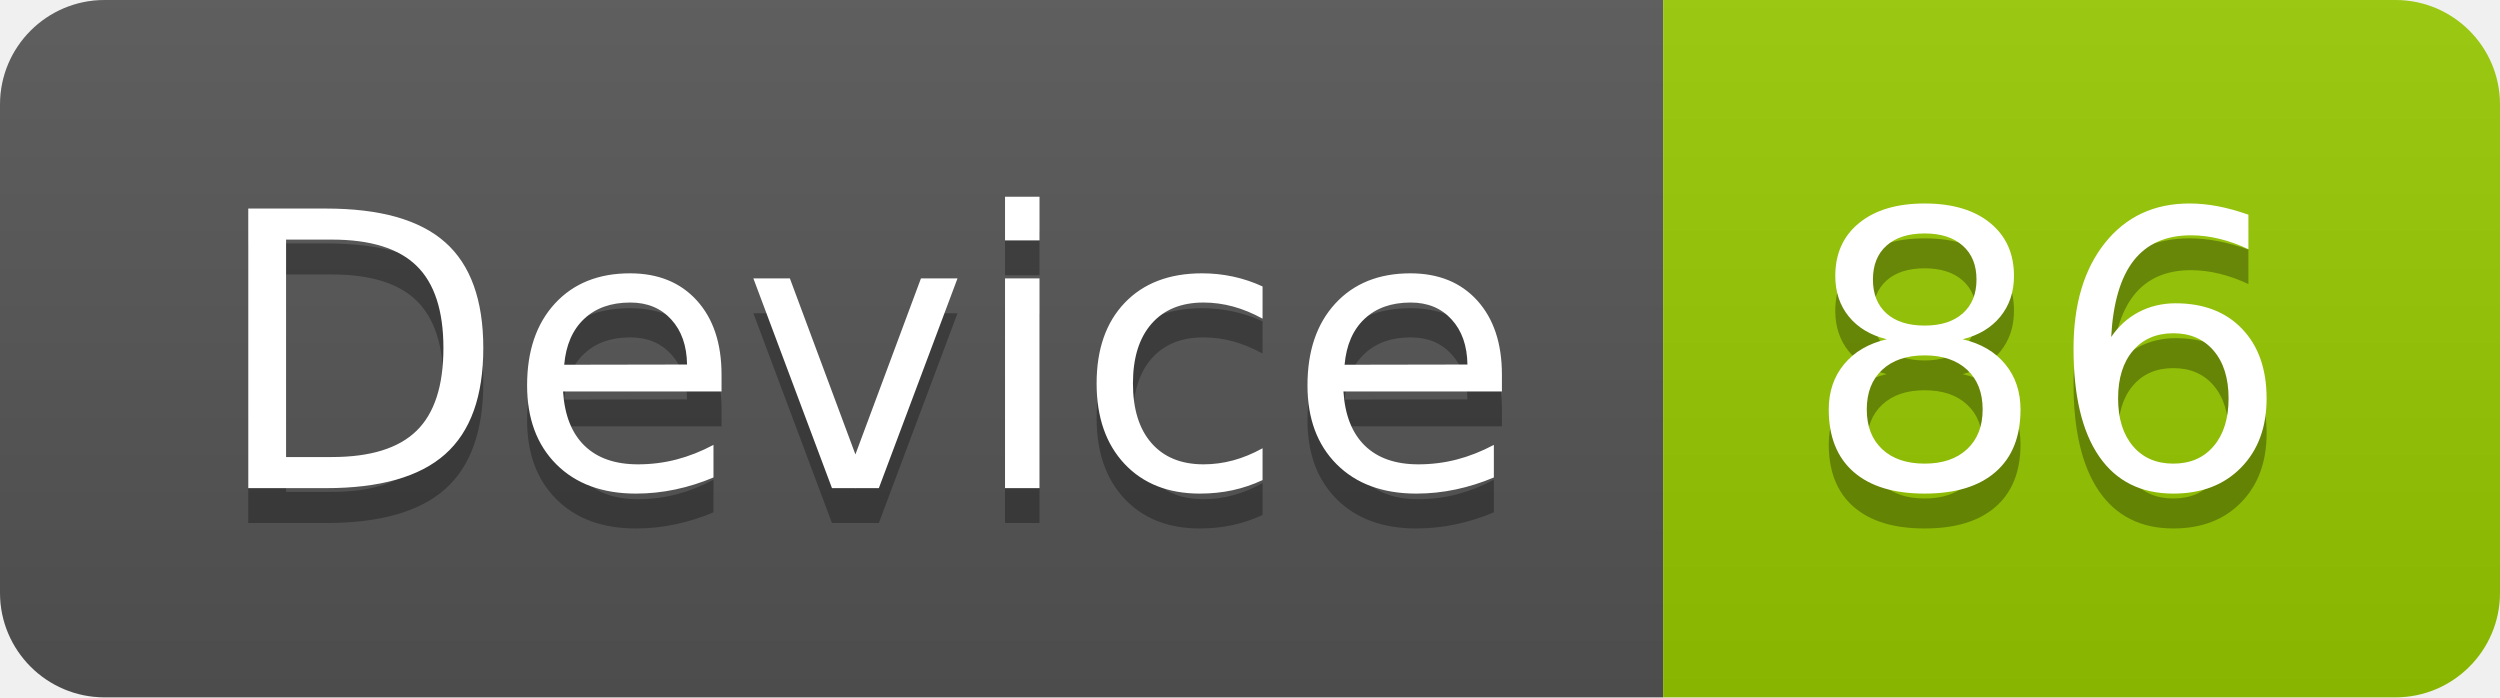
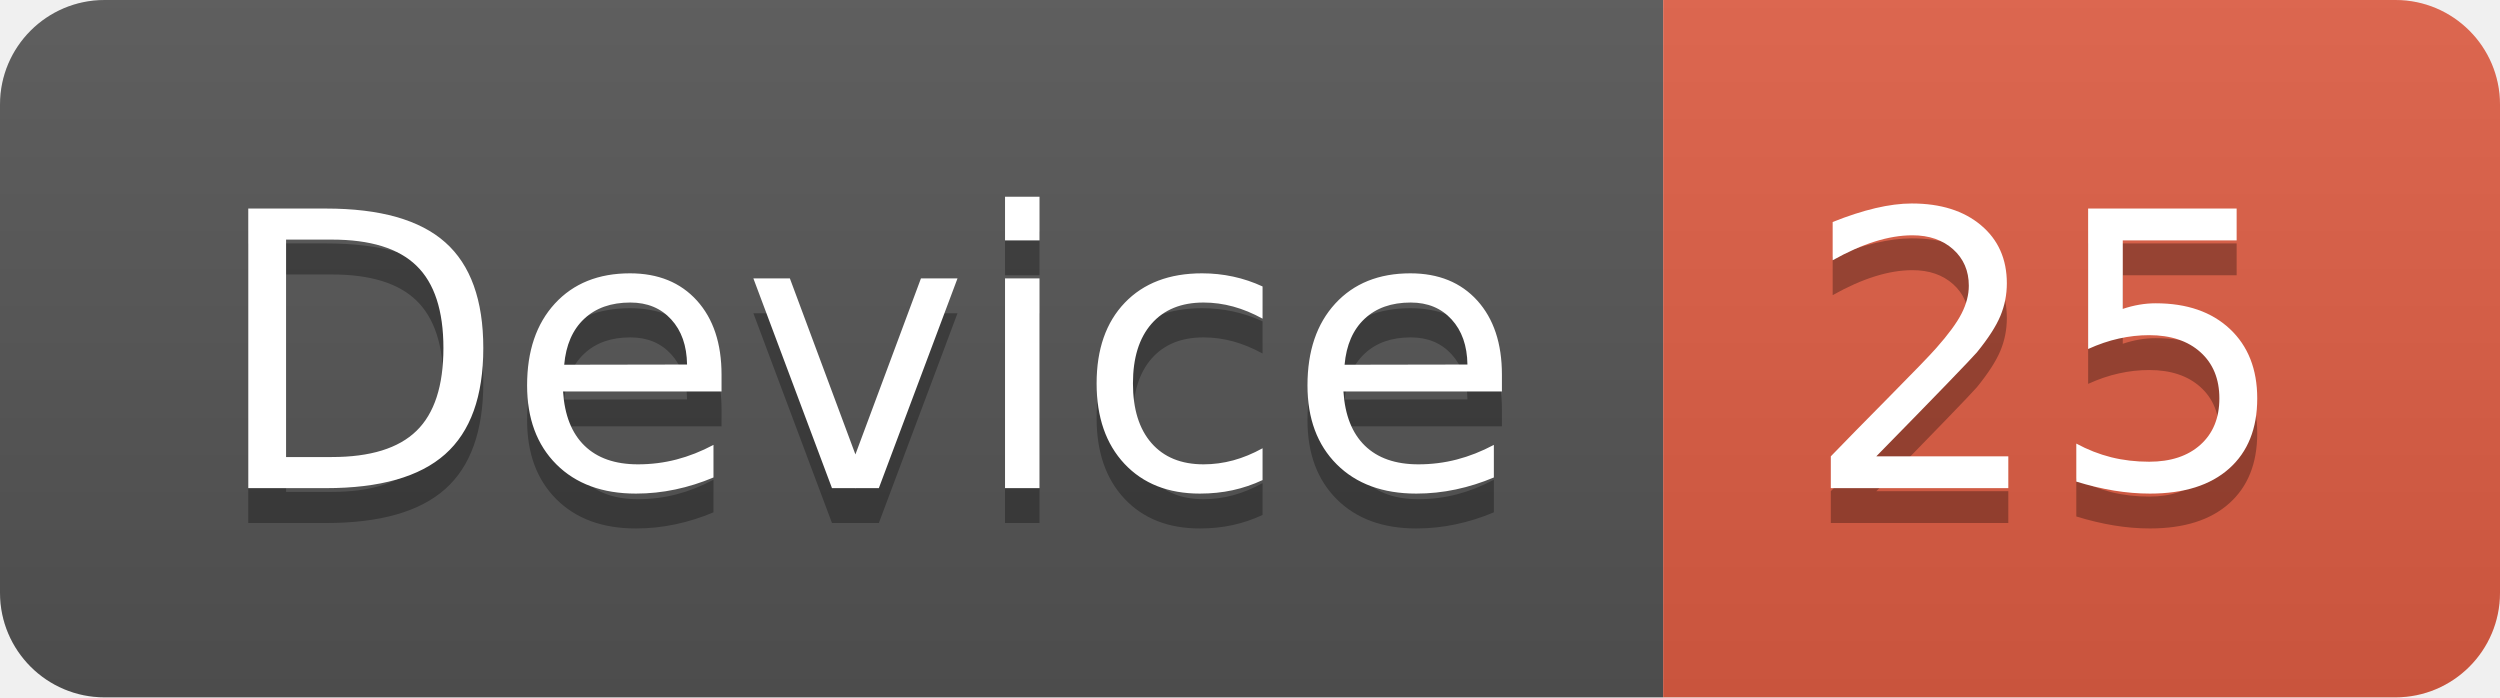
<svg xmlns="http://www.w3.org/2000/svg" width="71.7" height="20">
  <linearGradient id="smooth" x2="0" y2="100%">
    <stop offset="0" stop-color="#bbb" stop-opacity=".1" />
    <stop offset="1" stop-opacity=".1" />
  </linearGradient>
  <clipPath id="round">
    <rect width="71.7" height="20" rx="3" fill="#fff" />
  </clipPath>
  <g clip-path="url(#round)">
    <rect width="47.7" height="20" fill="#555" />
-     <rect x="47.7" width="24.0" height="20" fill="#97CA00" />
+     <rect x="47.7" width="24.0" height="20" fill="#e05d44" />
    <rect width="71.7" height="20" fill="url(#smooth)" />
  </g>
  <g fill="#fff" text-anchor="middle" font-family="DejaVu Sans,Verdana,Geneva,sans-serif" font-size="110">
    <text x="248.5" y="150" fill="#010101" fill-opacity=".3" transform="scale(0.1)" textLength="377.0" lengthAdjust="spacing">Device</text>
    <text x="248.5" y="140" transform="scale(0.1)" textLength="377.0" lengthAdjust="spacing">Device</text>
-     <text x="587.0" y="150" fill="#010101" fill-opacity=".3" transform="scale(0.1)" textLength="140.0" lengthAdjust="spacing">86</text>
-     <text x="587.0" y="140" transform="scale(0.1)" textLength="140.0" lengthAdjust="spacing">86</text>
+     <text x="587.0" y="150" fill="#010101" fill-opacity=".3" transform="scale(0.1)" textLength="140.0" lengthAdjust="spacing">25</text>
+     <text x="587.0" y="140" transform="scale(0.1)" textLength="140.0" lengthAdjust="spacing">25</text>
  </g>
</svg>
